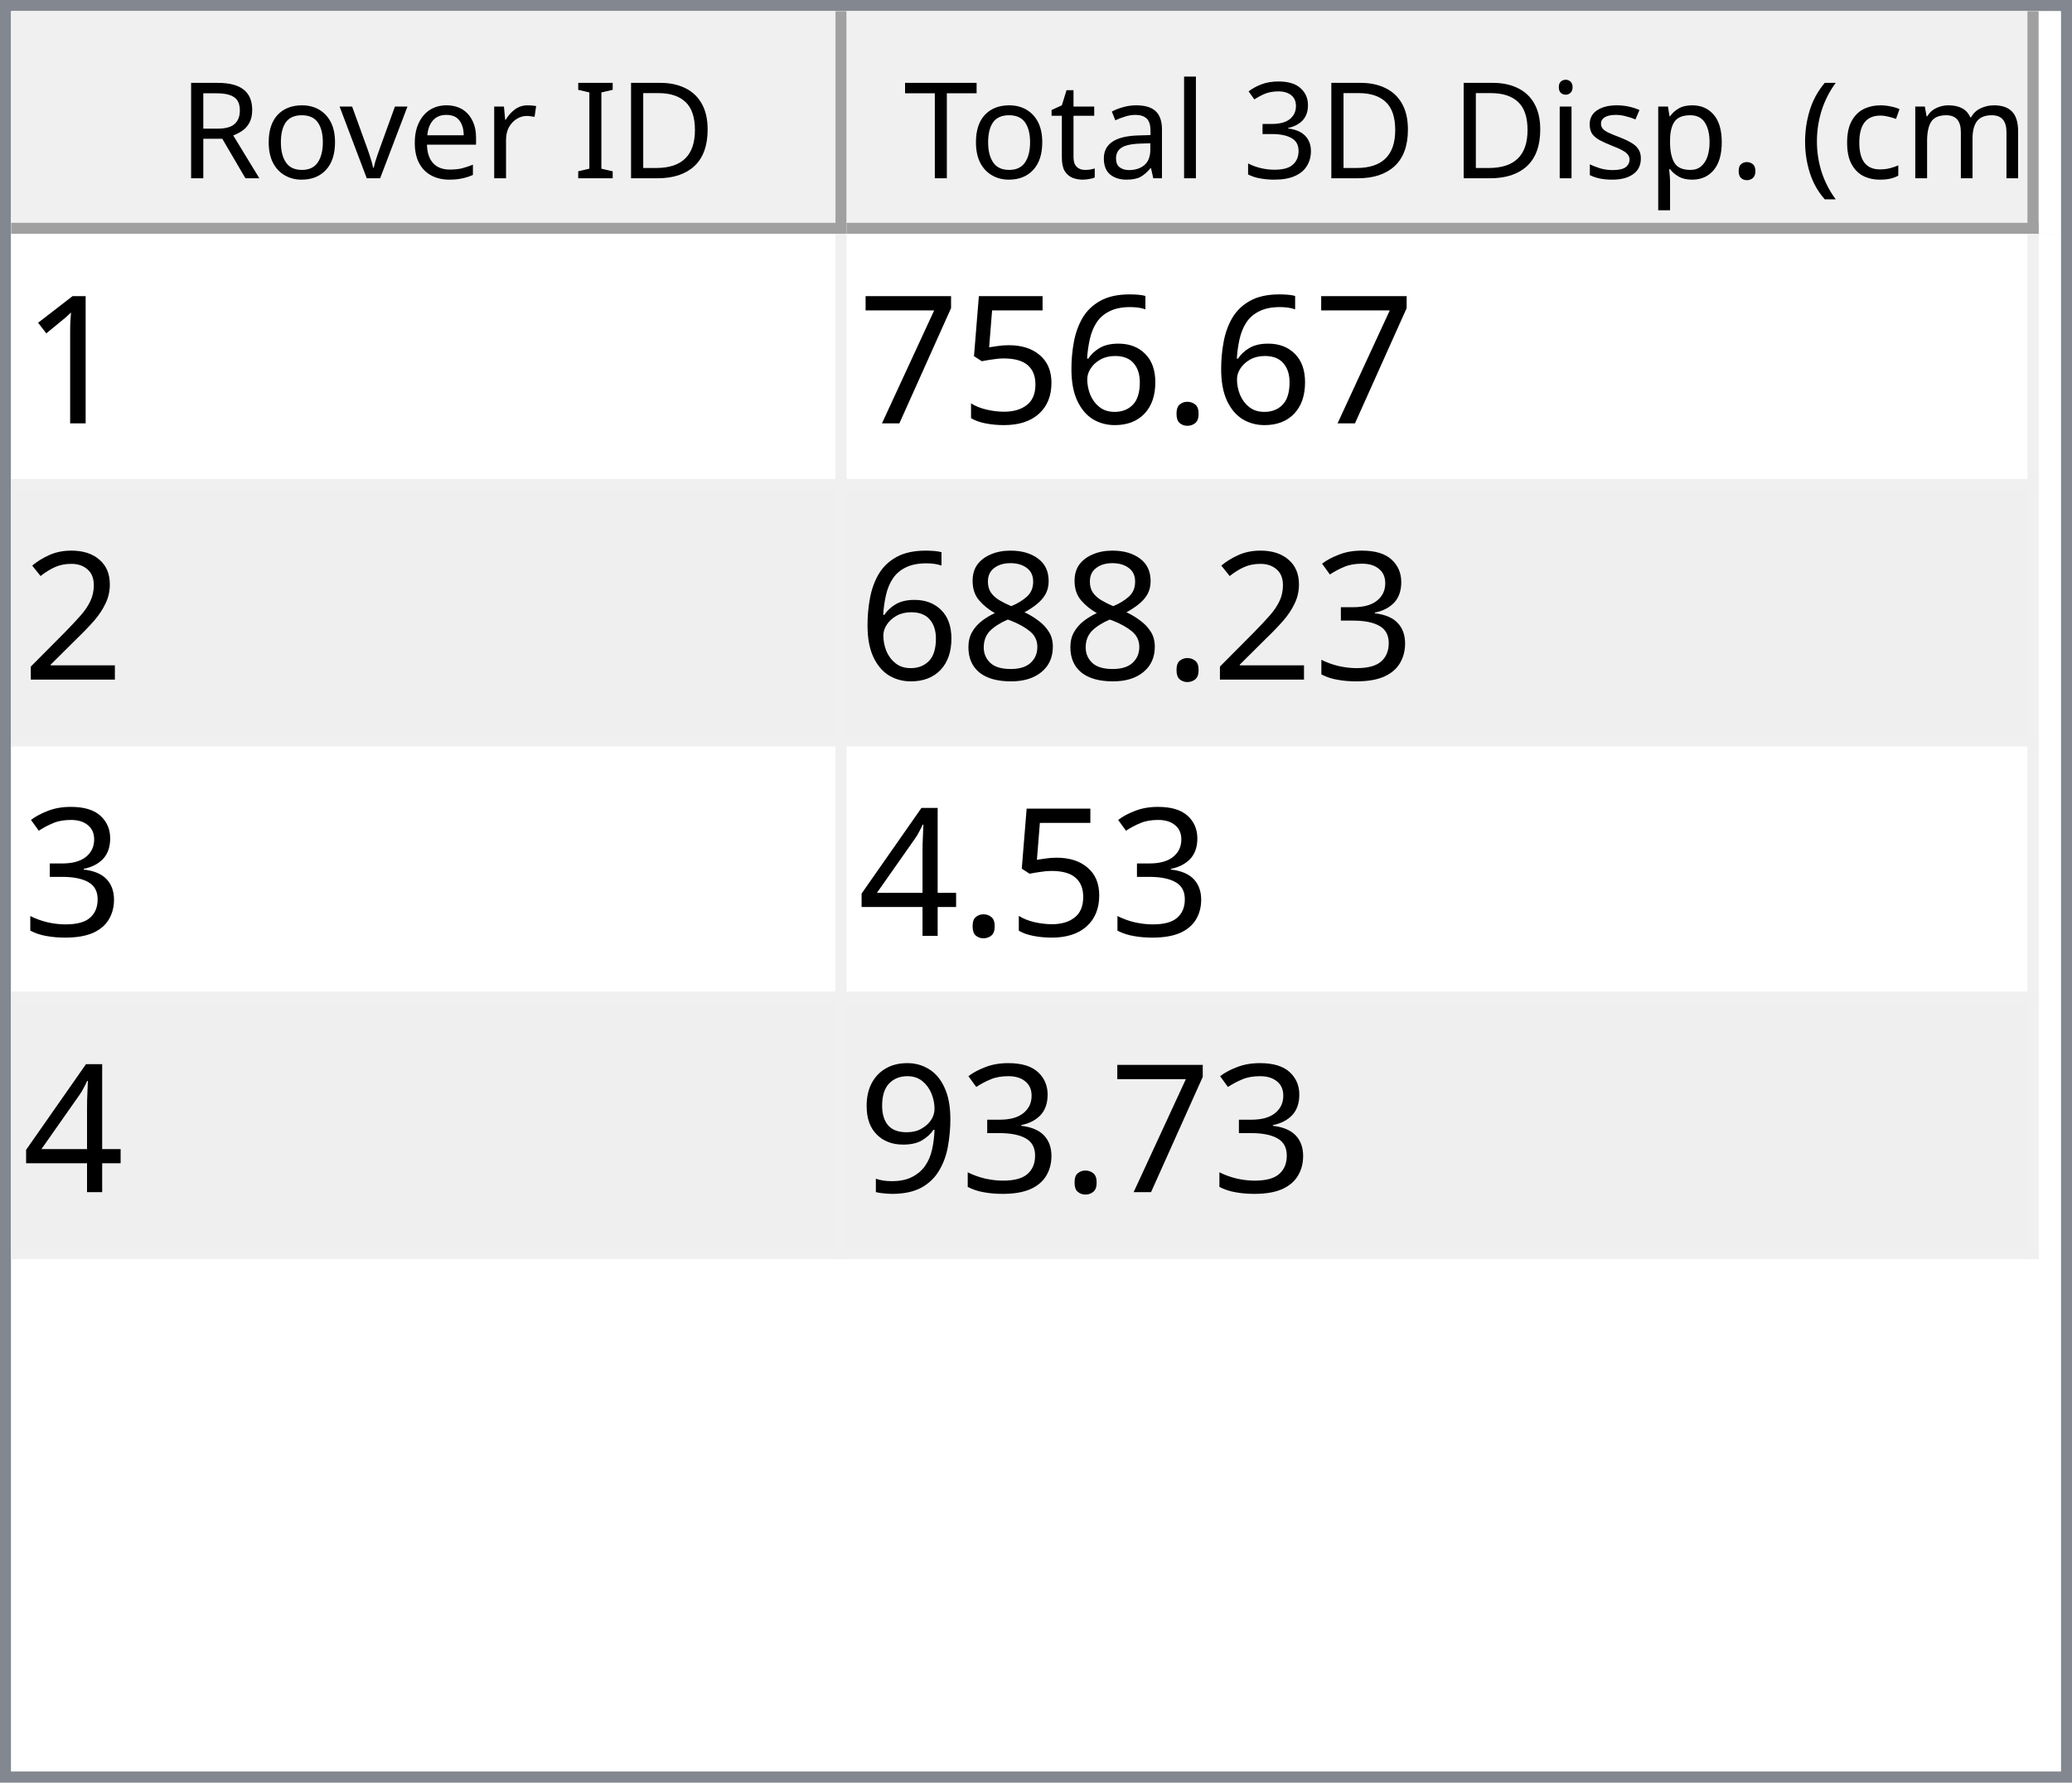
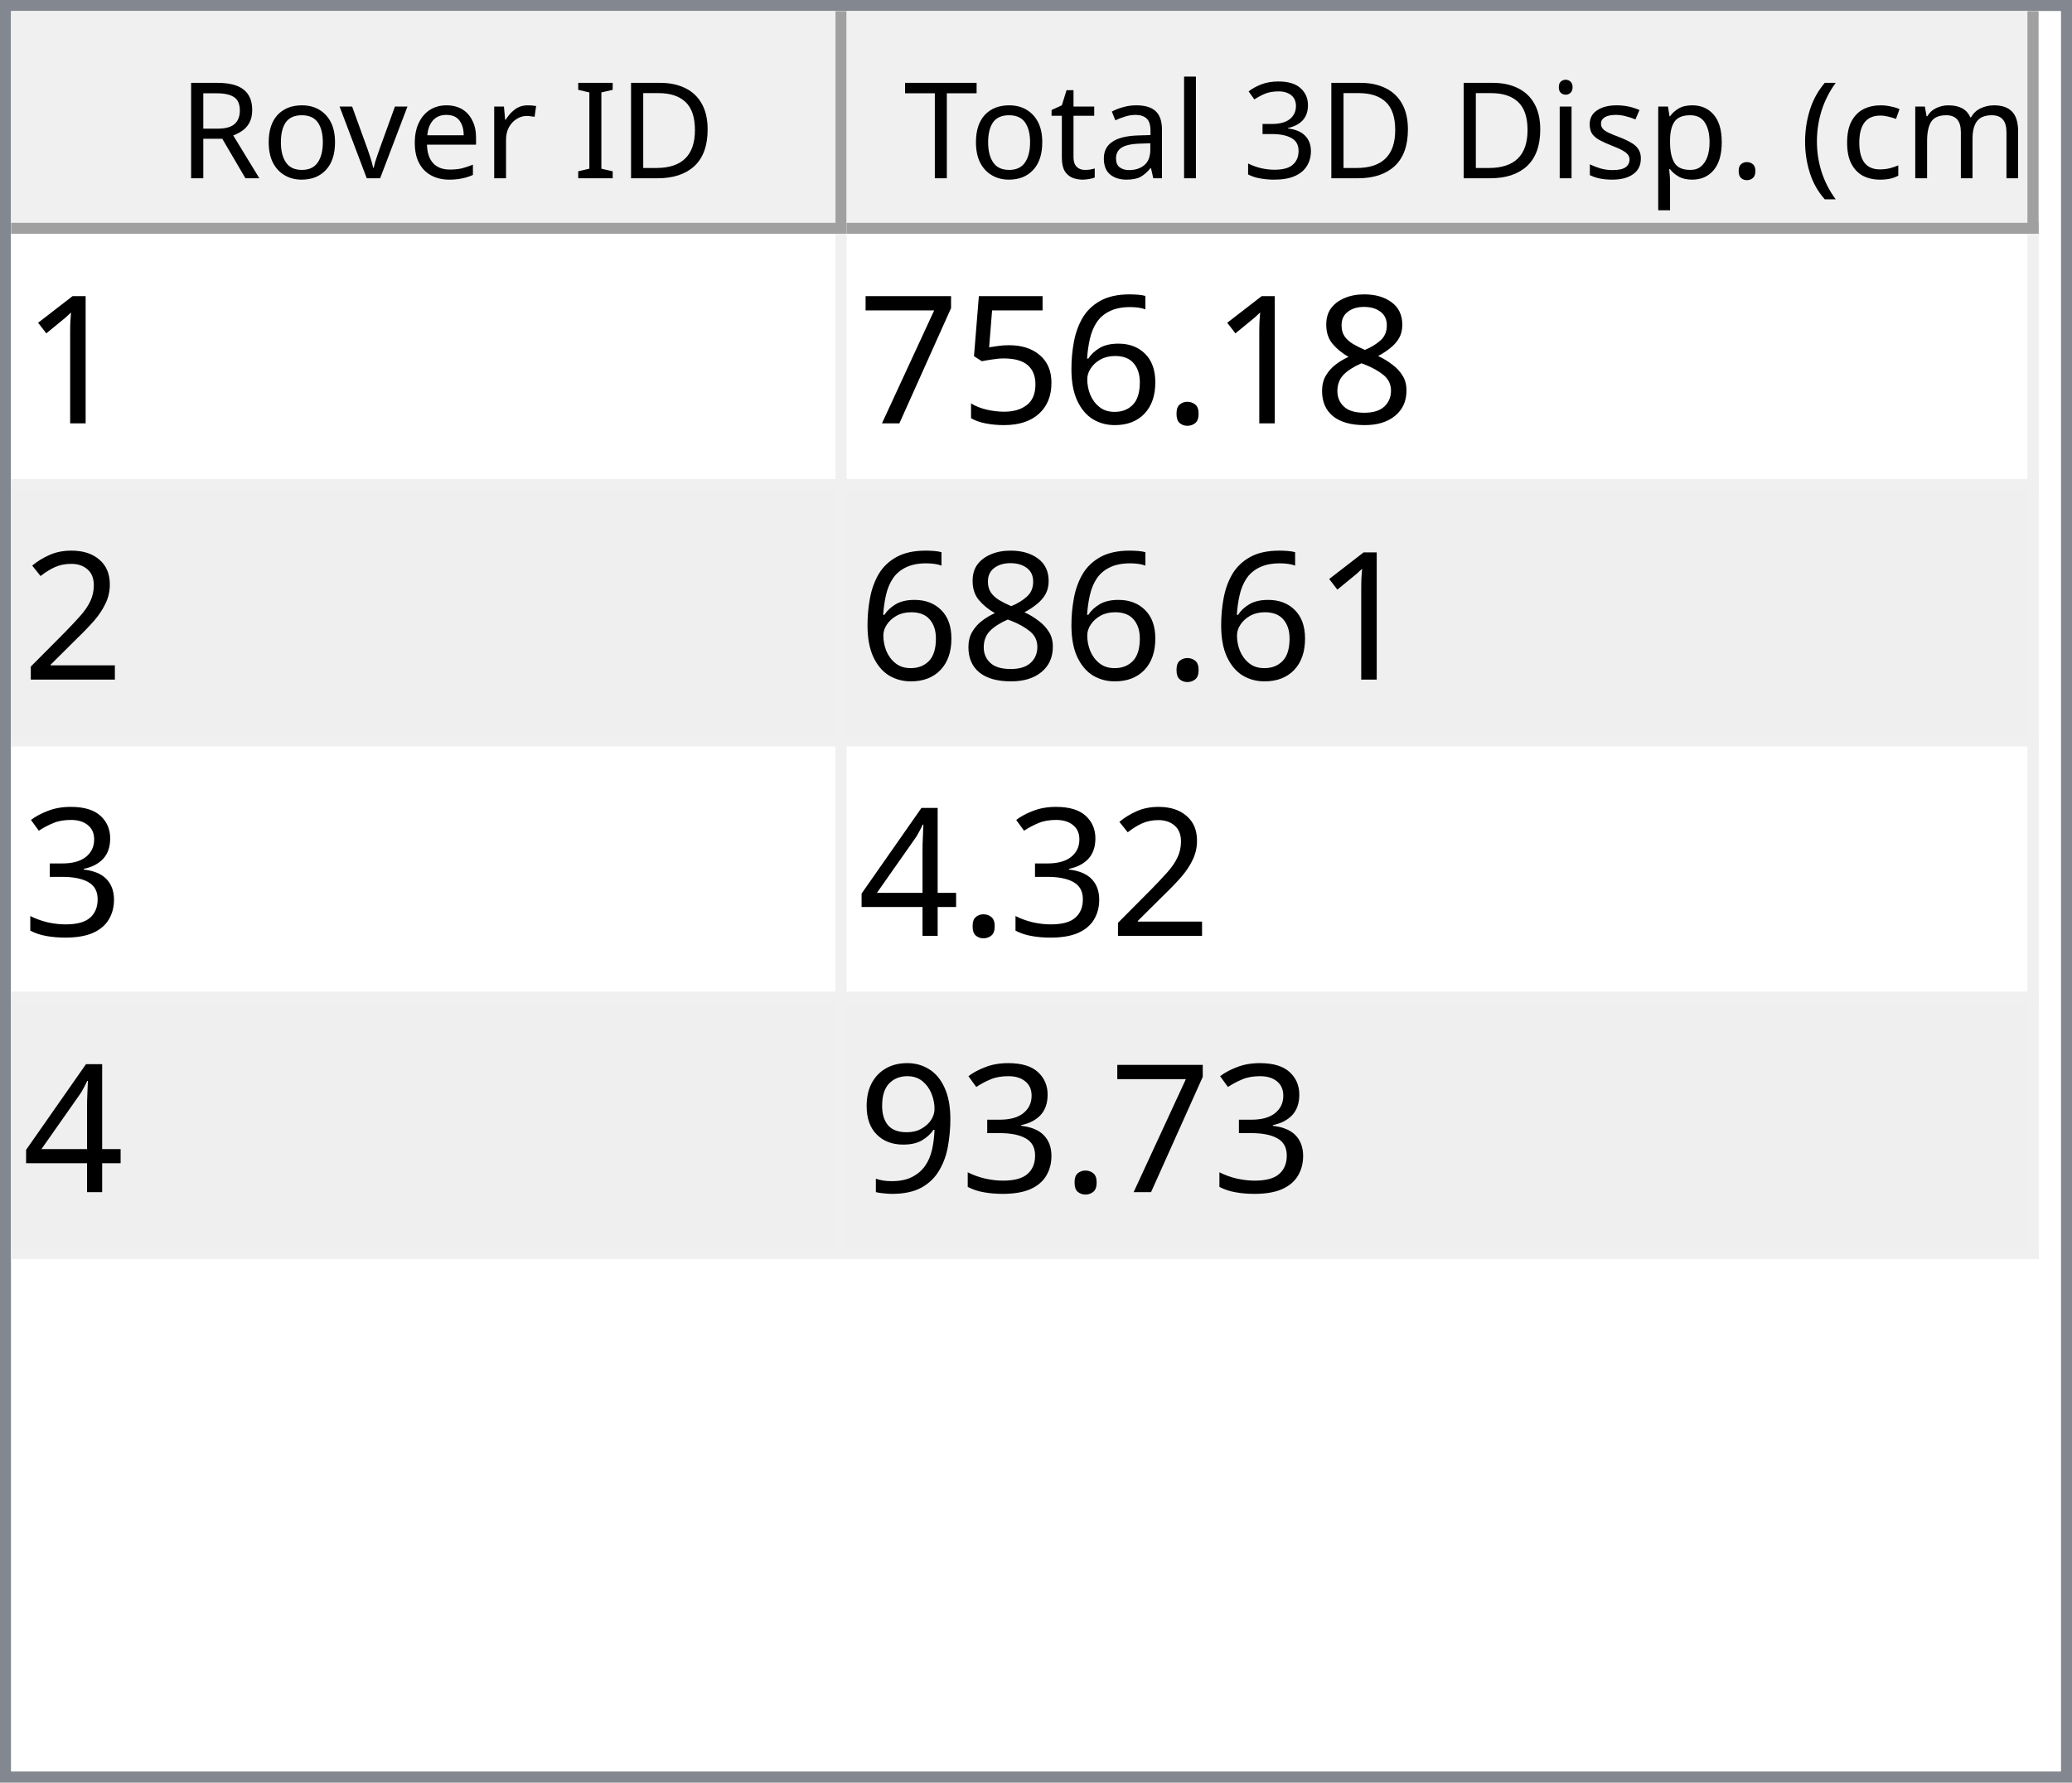
<svg xmlns="http://www.w3.org/2000/svg" style="fill-opacity:1; color-rendering:auto; color-interpolation:auto; text-rendering:auto; stroke:black; stroke-linecap:square; stroke-miterlimit:10; shape-rendering:auto; stroke-opacity:1; fill:black; stroke-dasharray:none; font-weight:normal; stroke-width:1; font-family:'Dialog'; font-style:normal; stroke-linejoin:miter; font-size:12px; stroke-dashoffset:0; image-rendering:auto;" width="186" height="160">
  <defs id="genericDefs" />
  <g>
    <defs id="defs1">
      <clipPath clipPathUnits="userSpaceOnUse" id="clipPath1">
        <path d="M0 0 L186 0 L186 160 L0 160 L0 0 Z" />
      </clipPath>
      <clipPath clipPathUnits="userSpaceOnUse" id="clipPath2">
        <path d="M0 0 L0 160 L186 160 L186 0 Z" />
      </clipPath>
      <clipPath clipPathUnits="userSpaceOnUse" id="clipPath3">
        <path d="M0 0 L0 20 L184 20 L184 0 Z" />
      </clipPath>
      <clipPath clipPathUnits="userSpaceOnUse" id="clipPath4">
        <path d="M0 0 L0 20 L75 20 L75 0 Z" />
      </clipPath>
      <clipPath clipPathUnits="userSpaceOnUse" id="clipPath5">
        <path d="M1 1 L1 19 L74 19 L74 1 Z" />
      </clipPath>
      <clipPath clipPathUnits="userSpaceOnUse" id="clipPath6">
        <path d="M0 0 L0 18 L73 18 L73 0 Z" />
      </clipPath>
      <clipPath clipPathUnits="userSpaceOnUse" id="clipPath7">
        <path d="M-0.5 -0.5 L-0.5 19.5 L74.5 19.5 L74.5 -0.5 Z" />
      </clipPath>
      <clipPath clipPathUnits="userSpaceOnUse" id="clipPath8">
        <path d="M0 0 L0 20 L107 20 L107 0 Z" />
      </clipPath>
      <clipPath clipPathUnits="userSpaceOnUse" id="clipPath9">
        <path d="M1 1 L1 19 L106 19 L106 1 Z" />
      </clipPath>
      <clipPath clipPathUnits="userSpaceOnUse" id="clipPath10">
        <path d="M0 0 L0 18 L105 18 L105 0 Z" />
      </clipPath>
      <clipPath clipPathUnits="userSpaceOnUse" id="clipPath11">
        <path d="M-0.5 -0.5 L-0.5 19.5 L106.5 19.5 L106.5 -0.5 Z" />
      </clipPath>
      <clipPath clipPathUnits="userSpaceOnUse" id="clipPath12">
        <path d="M0 0 L0 138 L184 138 L184 0 Z" />
      </clipPath>
      <clipPath clipPathUnits="userSpaceOnUse" id="clipPath13">
        <path d="M0 0 L0 92 L182 92 L182 0 Z" />
      </clipPath>
      <clipPath clipPathUnits="userSpaceOnUse" id="clipPath14">
        <path d="M-0.5 -0.5 L-0.5 91.5 L181.5 91.5 L181.5 -0.5 Z" />
      </clipPath>
      <clipPath clipPathUnits="userSpaceOnUse" id="clipPath15">
        <path d="M0 0 L0 22 L74 22 L74 0 Z" />
      </clipPath>
      <clipPath clipPathUnits="userSpaceOnUse" id="clipPath16">
        <path d="M0 0 L0 22 L106 22 L106 0 Z" />
      </clipPath>
      <font horiz-adv-x="64.551" id="font1">
        <font-face ascent="107.91" descent="25.098" units-per-em="100" style="font-style:normal; font-family:Segoe UI; font-weight:normal;" />
        <missing-glyph horiz-adv-x="64.551" d="M8.109 0 L8.109 68.266 L56.453 68.266 L56.453 0 L8.109 0 ZM15.328 7.234 L49.219 7.234 L49.219 61.031 L15.328 61.031 L15.328 7.234 Z" />
        <glyph unicode="D" horiz-adv-x="70.117" d="M9.188 0 L9.188 70.016 L28.516 70.016 Q65.531 70.016 65.531 35.891 Q65.531 19.672 55.25 9.836 Q44.969 0 27.734 0 L9.188 0 ZM17.391 62.594 L17.391 7.422 L27.828 7.422 Q41.609 7.422 49.273 14.797 Q56.938 22.172 56.938 35.688 Q56.938 62.594 28.328 62.594 L17.391 62.594 Z" />
        <glyph unicode="I" horiz-adv-x="26.611" d="M17.391 0 L9.188 0 L9.188 70.016 L17.391 70.016 L17.391 0 Z" />
        <glyph unicode=" " horiz-adv-x="27.393" d="" />
        <glyph unicode="r" horiz-adv-x="34.766" d="M34.188 41.891 Q32.078 43.5 28.125 43.5 Q23 43.5 19.555 38.672 Q16.109 33.844 16.109 25.484 L16.109 0 L8.109 0 L8.109 50 L16.109 50 L16.109 39.703 L16.312 39.703 Q18.016 44.969 21.531 47.922 Q25.047 50.875 29.391 50.875 Q32.516 50.875 34.188 50.203 L34.188 41.891 Z" />
        <glyph unicode="e" horiz-adv-x="52.295" d="M48.297 23 L12.984 23 Q13.188 14.656 17.484 10.109 Q21.781 5.562 29.297 5.562 Q37.75 5.562 44.828 11.141 L44.828 3.609 Q38.234 -1.172 27.391 -1.172 Q16.797 -1.172 10.742 5.641 Q4.688 12.453 4.688 24.812 Q4.688 36.469 11.305 43.82 Q17.922 51.172 27.734 51.172 Q37.547 51.172 42.922 44.828 Q48.297 38.484 48.297 27.203 L48.297 23 ZM40.094 29.781 Q40.047 36.719 36.75 40.578 Q33.453 44.438 27.594 44.438 Q21.922 44.438 17.969 40.383 Q14.016 36.328 13.094 29.781 L40.094 29.781 Z" />
        <glyph unicode="v" horiz-adv-x="47.9" d="M47.406 50 L27.484 0 L19.625 0 L0.688 50 L9.469 50 L22.172 13.672 Q23.578 9.672 23.922 6.688 L24.125 6.688 Q24.609 10.453 25.688 13.484 L38.969 50 L47.406 50 Z" />
        <glyph unicode="o" horiz-adv-x="58.594" d="M29 -1.172 Q17.922 -1.172 11.305 5.836 Q4.688 12.844 4.688 24.422 Q4.688 37.016 11.57 44.094 Q18.453 51.172 30.172 51.172 Q41.359 51.172 47.633 44.289 Q53.906 37.406 53.906 25.203 Q53.906 13.234 47.141 6.031 Q40.375 -1.172 29 -1.172 ZM29.594 44.438 Q21.875 44.438 17.383 39.188 Q12.891 33.938 12.891 24.703 Q12.891 15.828 17.43 10.695 Q21.969 5.562 29.594 5.562 Q37.359 5.562 41.531 10.594 Q45.703 15.625 45.703 24.906 Q45.703 34.281 41.531 39.359 Q37.359 44.438 29.594 44.438 Z" />
        <glyph unicode="R" horiz-adv-x="59.814" d="M59.375 0 L49.609 0 L37.891 19.625 Q36.281 22.359 34.766 24.289 Q33.25 26.219 31.664 27.438 Q30.078 28.656 28.25 29.219 Q26.422 29.781 24.125 29.781 L17.391 29.781 L17.391 0 L9.188 0 L9.188 70.016 L30.078 70.016 Q34.672 70.016 38.555 68.867 Q42.438 67.719 45.289 65.375 Q48.141 63.031 49.758 59.547 Q51.375 56.062 51.375 51.375 Q51.375 47.703 50.273 44.656 Q49.172 41.609 47.148 39.211 Q45.125 36.812 42.266 35.133 Q39.406 33.453 35.844 32.516 L35.844 32.328 Q37.594 31.547 38.891 30.547 Q40.188 29.547 41.359 28.18 Q42.531 26.812 43.68 25.078 Q44.828 23.344 46.234 21.047 L59.375 0 ZM17.391 62.594 L17.391 37.203 L28.516 37.203 Q31.594 37.203 34.203 38.133 Q36.812 39.062 38.719 40.797 Q40.625 42.531 41.703 45.047 Q42.781 47.562 42.781 50.688 Q42.781 56.297 39.141 59.445 Q35.5 62.594 28.609 62.594 L17.391 62.594 Z" />
        <glyph unicode=")" horiz-adv-x="30.176" d="M8.297 -15.922 L1.172 -15.922 Q16.406 2.344 16.406 26.812 Q16.406 51.469 1.078 70.016 L8.297 70.016 Q23.531 52.156 23.531 26.703 Q23.531 1.375 8.297 -15.922 Z" />
        <glyph unicode="m" horiz-adv-x="86.133" d="M79.109 0 L71.094 0 L71.094 28.719 Q71.094 37.016 68.531 40.727 Q65.969 44.438 59.906 44.438 Q54.781 44.438 51.195 39.75 Q47.609 35.062 47.609 28.516 L47.609 0 L39.594 0 L39.594 29.688 Q39.594 44.438 28.219 44.438 Q22.953 44.438 19.531 40.016 Q16.109 35.594 16.109 28.516 L16.109 0 L8.109 0 L8.109 50 L16.109 50 L16.109 42.094 L16.312 42.094 Q21.625 51.172 31.844 51.172 Q36.969 51.172 40.773 48.312 Q44.578 45.453 46 40.828 Q51.562 51.172 62.594 51.172 Q79.109 51.172 79.109 30.812 L79.109 0 Z" />
        <glyph unicode="c" horiz-adv-x="46.191" d="M42.188 2.297 Q36.422 -1.172 28.516 -1.172 Q17.828 -1.172 11.258 5.789 Q4.688 12.75 4.688 23.828 Q4.688 36.188 11.766 43.68 Q18.844 51.172 30.672 51.172 Q37.25 51.172 42.281 48.734 L42.281 40.531 Q36.719 44.438 30.375 44.438 Q22.703 44.438 17.797 38.945 Q12.891 33.453 12.891 24.516 Q12.891 15.719 17.508 10.641 Q22.125 5.562 29.891 5.562 Q36.422 5.562 42.188 9.906 L42.188 2.297 Z" />
        <glyph unicode="(" horiz-adv-x="30.176" d="M29.109 -15.922 L21.969 -15.922 Q6.844 1.375 6.844 26.703 Q6.844 52.156 21.969 70.016 L29.203 70.016 Q13.875 51.469 13.875 26.812 Q13.875 2.344 29.109 -15.922 Z" />
        <glyph unicode="." horiz-adv-x="21.68" d="M10.891 -1.078 Q8.641 -1.078 7.055 0.539 Q5.469 2.156 5.469 4.391 Q5.469 6.641 7.055 8.273 Q8.641 9.906 10.891 9.906 Q13.188 9.906 14.797 8.273 Q16.406 6.641 16.406 4.391 Q16.406 2.156 14.797 0.539 Q13.188 -1.078 10.891 -1.078 Z" />
        <glyph unicode="p" horiz-adv-x="58.789" d="M16.312 7.234 L16.109 7.234 L16.109 -23 L8.109 -23 L8.109 50 L16.109 50 L16.109 41.219 L16.312 41.219 Q22.219 51.172 33.594 51.172 Q43.266 51.172 48.688 44.461 Q54.109 37.75 54.109 26.469 Q54.109 13.922 48 6.375 Q41.891 -1.172 31.297 -1.172 Q21.578 -1.172 16.312 7.234 ZM16.109 27.391 L16.109 20.406 Q16.109 14.203 20.141 9.883 Q24.172 5.562 30.375 5.562 Q37.641 5.562 41.773 11.133 Q45.906 16.703 45.906 26.609 Q45.906 34.969 42.047 39.703 Q38.188 44.438 31.594 44.438 Q24.609 44.438 20.359 39.578 Q16.109 34.719 16.109 27.391 Z" />
        <glyph unicode="s" horiz-adv-x="42.432" d="M5.078 1.812 L5.078 10.406 Q11.625 5.562 19.484 5.562 Q30.031 5.562 30.031 12.594 Q30.031 14.594 29.125 15.992 Q28.219 17.391 26.68 18.461 Q25.141 19.531 23.07 20.383 Q21 21.234 18.609 22.172 Q15.281 23.484 12.766 24.828 Q10.25 26.172 8.57 27.859 Q6.891 29.547 6.031 31.695 Q5.172 33.844 5.172 36.719 Q5.172 40.234 6.789 42.945 Q8.406 45.656 11.086 47.484 Q13.766 49.312 17.211 50.242 Q20.656 51.172 24.312 51.172 Q30.812 51.172 35.938 48.922 L35.938 40.828 Q30.422 44.438 23.25 44.438 Q21 44.438 19.195 43.922 Q17.391 43.406 16.094 42.477 Q14.797 41.547 14.086 40.258 Q13.375 38.969 13.375 37.406 Q13.375 35.453 14.086 34.133 Q14.797 32.812 16.164 31.789 Q17.531 30.766 19.484 29.938 Q21.438 29.109 23.922 28.125 Q27.25 26.859 29.883 25.516 Q32.516 24.172 34.375 22.484 Q36.234 20.797 37.234 18.602 Q38.234 16.406 38.234 13.375 Q38.234 9.672 36.602 6.938 Q34.969 4.203 32.234 2.398 Q29.5 0.594 25.93 -0.289 Q22.359 -1.172 18.453 -1.172 Q10.75 -1.172 5.078 1.812 Z" />
        <glyph unicode="i" horiz-adv-x="24.219" d="M12.203 62.703 Q10.062 62.703 8.547 64.164 Q7.031 65.625 7.031 67.875 Q7.031 70.125 8.547 71.609 Q10.062 73.094 12.203 73.094 Q14.406 73.094 15.945 71.609 Q17.484 70.125 17.484 67.875 Q17.484 65.719 15.945 64.211 Q14.406 62.703 12.203 62.703 ZM16.109 0 L8.109 0 L8.109 50 L16.109 50 L16.109 0 Z" />
        <glyph unicode="3" horiz-adv-x="53.906" d="M46.531 19.828 Q46.531 15.094 44.75 11.211 Q42.969 7.328 39.719 4.57 Q36.469 1.812 31.93 0.297 Q27.391 -1.219 21.922 -1.219 Q11.922 -1.219 6 2.594 L6 11.188 Q13.094 5.609 22.219 5.609 Q25.875 5.609 28.828 6.539 Q31.781 7.469 33.906 9.227 Q36.031 10.984 37.18 13.477 Q38.328 15.969 38.328 19.094 Q38.328 32.812 18.797 32.812 L12.984 32.812 L12.984 39.594 L18.5 39.594 Q35.797 39.594 35.797 52.484 Q35.797 64.406 22.609 64.406 Q15.188 64.406 8.688 59.422 L8.688 67.188 Q15.375 71.188 24.609 71.188 Q29 71.188 32.57 69.969 Q36.141 68.75 38.68 66.555 Q41.219 64.359 42.609 61.281 Q44 58.203 44 54.5 Q44 40.672 30.031 36.719 L30.031 36.531 Q33.594 36.141 36.625 34.797 Q39.656 33.453 41.852 31.305 Q44.047 29.156 45.289 26.25 Q46.531 23.344 46.531 19.828 Z" />
        <glyph unicode="l" horiz-adv-x="24.219" d="M16.109 0 L8.109 0 L8.109 74.031 L16.109 74.031 L16.109 0 Z" />
        <glyph unicode="a" horiz-adv-x="50.879" d="M43.891 0 L35.891 0 L35.891 7.812 L35.688 7.812 Q30.469 -1.172 20.312 -1.172 Q12.844 -1.172 8.617 2.781 Q4.391 6.734 4.391 13.281 Q4.391 27.297 20.906 29.594 L35.891 31.688 Q35.891 44.438 25.594 44.438 Q16.547 44.438 9.281 38.281 L9.281 46.484 Q16.656 51.172 26.266 51.172 Q43.891 51.172 43.891 32.516 L43.891 0 ZM35.891 25.297 L23.828 23.641 Q18.266 22.859 15.43 20.875 Q12.594 18.891 12.594 13.875 Q12.594 10.203 15.211 7.883 Q17.828 5.562 22.172 5.562 Q28.125 5.562 32.008 9.742 Q35.891 13.922 35.891 20.312 L35.891 25.297 Z" />
        <glyph unicode="t" horiz-adv-x="33.887" d="M31.297 0.484 Q28.469 -1.078 23.828 -1.078 Q10.688 -1.078 10.688 13.578 L10.688 43.172 L2.094 43.172 L2.094 50 L10.688 50 L10.688 62.203 L18.703 64.797 L18.703 50 L31.297 50 L31.297 43.172 L18.703 43.172 L18.703 14.984 Q18.703 9.969 20.414 7.82 Q22.125 5.672 26.078 5.672 Q29.109 5.672 31.297 7.328 L31.297 0.484 Z" />
        <glyph unicode="T" horiz-adv-x="52.393" d="M50.594 62.594 L30.375 62.594 L30.375 0 L22.172 0 L22.172 62.594 L2 62.594 L2 70.016 L50.594 70.016 L50.594 62.594 Z" />
      </font>
      <font horiz-adv-x="75.0" id="font2">
        <font-face ascent="100.537" descent="21.973" units-per-em="100" style="font-style:normal; font-family:sans-serif; font-weight:normal;" />
        <missing-glyph horiz-adv-x="75.0" d="M12.5 0 L12.5 62.5 L62.5 62.5 L62.5 0 L12.5 0 ZM14.062 1.562 L60.938 1.562 L60.938 60.938 L14.062 60.938 L14.062 1.562 Z" />
        <glyph unicode="1" horiz-adv-x="55.615" d="M37.25 0 L28.469 0 L28.469 56 Q25.297 52.984 20.141 49.953 Q14.984 46.922 10.891 45.406 L10.891 53.906 Q18.266 57.375 23.781 62.305 Q29.297 67.234 31.594 71.875 L37.25 71.875 L37.25 0 Z" />
+         <glyph unicode="8" horiz-adv-x="55.615" d="M17.672 38.812 Q12.203 40.828 9.57 44.539 Q6.938 48.25 6.938 53.422 Q6.938 61.234 12.555 66.555 Q18.172 71.875 27.484 71.875 Q36.859 71.875 42.578 66.43 Q48.297 60.984 48.297 53.172 Q48.297 48.188 45.68 44.508 Q43.062 40.828 37.75 38.812 Q44.344 36.672 47.781 31.883 Q51.219 27.094 51.219 20.453 Q51.219 11.281 44.727 5.031 Q38.234 -1.219 27.641 -1.219 Q17.047 -1.219 10.547 5.055 Q4.047 11.328 4.047 20.703 Q4.047 27.688 7.594 32.398 Q11.141 37.109 17.672 38.812 ZM15.922 53.719 Q15.922 48.641 19.195 45.414 Q22.469 42.188 27.688 42.188 Q32.766 42.188 36.016 45.383 Q39.266 48.578 39.266 53.219 Q39.266 58.062 35.914 61.359 Q32.562 64.656 27.594 64.656 Q22.562 64.656 19.242 61.43 Q15.922 58.203 15.922 53.719 ZM13.094 20.656 Q13.094 16.891 14.875 13.375 Q16.656 9.859 20.172 7.93 Q23.688 6 27.734 6 Q34.031 6 38.133 10.055 Q42.234 14.109 42.234 20.359 Q42.234 26.703 38.016 30.859 Q33.797 35.016 27.438 35.016 Q21.234 35.016 17.164 30.914 Q13.094 26.812 13.094 20.656 Z" />
        <glyph unicode="." horiz-adv-x="27.783" d="M9.078 0 L9.078 10.016 L19.094 10.016 L19.094 0 L9.078 0 Z" />
        <glyph unicode="6" horiz-adv-x="55.615" d="M49.75 54.047 L41.016 53.375 Q39.844 58.547 37.703 60.891 Q34.125 64.656 28.906 64.656 Q24.703 64.656 21.531 62.312 Q17.391 59.281 14.992 53.469 Q12.594 47.656 12.5 36.922 Q15.672 41.75 20.266 44.094 Q24.859 46.438 29.891 46.438 Q38.672 46.438 44.852 39.969 Q51.031 33.5 51.031 23.25 Q51.031 16.5 48.125 10.719 Q45.219 4.938 40.141 1.859 Q35.062 -1.219 28.609 -1.219 Q17.625 -1.219 10.695 6.859 Q3.766 14.938 3.766 33.5 Q3.766 54.25 11.422 63.672 Q18.109 71.875 29.438 71.875 Q37.891 71.875 43.289 67.141 Q48.688 62.406 49.75 54.047 ZM13.875 23.188 Q13.875 18.656 15.797 14.508 Q17.719 10.359 21.188 8.18 Q24.656 6 28.469 6 Q34.031 6 38.039 10.492 Q42.047 14.984 42.047 22.703 Q42.047 30.125 38.086 34.398 Q34.125 38.672 28.125 38.672 Q22.172 38.672 18.023 34.398 Q13.875 30.125 13.875 23.188 Z" />
        <glyph unicode="5" horiz-adv-x="55.615" d="M4.156 18.75 L13.375 19.531 Q14.406 12.797 18.141 9.398 Q21.875 6 27.156 6 Q33.5 6 37.891 10.789 Q42.281 15.578 42.281 23.484 Q42.281 31 38.062 35.352 Q33.844 39.703 27 39.703 Q22.75 39.703 19.336 37.773 Q15.922 35.844 13.969 32.766 L5.719 33.844 L12.641 70.609 L48.25 70.609 L48.25 62.203 L19.672 62.203 L15.828 42.969 Q22.266 47.469 29.344 47.469 Q38.719 47.469 45.164 40.969 Q51.609 34.469 51.609 24.266 Q51.609 14.547 45.953 7.469 Q39.062 -1.219 27.156 -1.219 Q17.391 -1.219 11.211 4.25 Q5.031 9.719 4.156 18.75 Z" />
        <glyph unicode="7" horiz-adv-x="55.615" d="M4.734 62.203 L4.734 70.656 L51.078 70.656 L51.078 63.812 Q44.234 56.547 37.523 44.484 Q30.812 32.422 27.156 19.672 Q24.516 10.688 23.781 0 L14.75 0 Q14.891 8.453 18.062 20.414 Q21.234 32.375 27.172 43.484 Q33.109 54.594 39.797 62.203 L4.734 62.203 Z" />
        <glyph unicode="2" horiz-adv-x="55.615" d="M50.344 8.453 L50.344 0 L3.031 0 Q2.938 3.172 4.047 6.109 Q5.859 10.938 9.836 15.625 Q13.812 20.312 21.344 26.469 Q33.016 36.031 37.117 41.625 Q41.219 47.219 41.219 52.203 Q41.219 57.422 37.477 61.008 Q33.734 64.594 27.734 64.594 Q21.391 64.594 17.578 60.789 Q13.766 56.984 13.719 50.25 L4.688 51.172 Q5.609 61.281 11.664 66.578 Q17.719 71.875 27.938 71.875 Q38.234 71.875 44.242 66.164 Q50.25 60.453 50.25 52 Q50.25 47.703 48.492 43.555 Q46.734 39.406 42.656 34.812 Q38.578 30.219 29.109 22.219 Q21.188 15.578 18.945 13.211 Q16.703 10.844 15.234 8.453 L50.344 8.453 Z" />
        <glyph unicode="3" horiz-adv-x="55.615" d="M4.203 18.891 L12.984 20.062 Q14.5 12.594 18.141 9.297 Q21.781 6 27 6 Q33.203 6 37.477 10.297 Q41.75 14.594 41.75 20.953 Q41.75 27 37.797 30.93 Q33.844 34.859 27.734 34.859 Q25.25 34.859 21.531 33.891 L22.516 41.609 Q23.391 41.5 23.922 41.5 Q29.547 41.5 34.039 44.43 Q38.531 47.359 38.531 53.469 Q38.531 58.297 35.258 61.477 Q31.984 64.656 26.812 64.656 Q21.688 64.656 18.266 61.43 Q14.844 58.203 13.875 51.766 L5.078 53.328 Q6.688 62.156 12.398 67.016 Q18.109 71.875 26.609 71.875 Q32.469 71.875 37.398 69.359 Q42.328 66.844 44.945 62.5 Q47.562 58.156 47.562 53.266 Q47.562 48.641 45.07 44.828 Q42.578 41.016 37.703 38.766 Q44.047 37.312 47.562 32.695 Q51.078 28.078 51.078 21.141 Q51.078 11.766 44.242 5.25 Q37.406 -1.266 26.953 -1.266 Q17.531 -1.266 11.305 4.352 Q5.078 9.969 4.203 18.891 Z" />
-         <glyph unicode="8" horiz-adv-x="55.615" d="M17.672 38.812 Q12.203 40.828 9.57 44.539 Q6.938 48.25 6.938 53.422 Q6.938 61.234 12.555 66.555 Q18.172 71.875 27.484 71.875 Q36.859 71.875 42.578 66.43 Q48.297 60.984 48.297 53.172 Q48.297 48.188 45.68 44.508 Q43.062 40.828 37.75 38.812 Q44.344 36.672 47.781 31.883 Q51.219 27.094 51.219 20.453 Q51.219 11.281 44.727 5.031 Q38.234 -1.219 27.641 -1.219 Q17.047 -1.219 10.547 5.055 Q4.047 11.328 4.047 20.703 Q4.047 27.688 7.594 32.398 Q11.141 37.109 17.672 38.812 ZM15.922 53.719 Q15.922 48.641 19.195 45.414 Q22.469 42.188 27.688 42.188 Q32.766 42.188 36.016 45.383 Q39.266 48.578 39.266 53.219 Q39.266 58.062 35.914 61.359 Q32.562 64.656 27.594 64.656 Q22.562 64.656 19.242 61.43 Q15.922 58.203 15.922 53.719 ZM13.094 20.656 Q13.094 16.891 14.875 13.375 Q16.656 9.859 20.172 7.93 Q23.688 6 27.734 6 Q34.031 6 38.133 10.055 Q42.234 14.109 42.234 20.359 Q42.234 26.703 38.016 30.859 Q33.797 35.016 27.438 35.016 Q21.234 35.016 17.164 30.914 Q13.094 26.812 13.094 20.656 Z" />
        <glyph unicode="4" horiz-adv-x="55.615" d="M32.328 0 L32.328 17.141 L1.266 17.141 L1.266 25.203 L33.938 71.578 L41.109 71.578 L41.109 25.203 L50.781 25.203 L50.781 17.141 L41.109 17.141 L41.109 0 L32.328 0 ZM32.328 25.203 L32.328 57.469 L9.906 25.203 L32.328 25.203 Z" />
        <glyph unicode="9" horiz-adv-x="55.615" d="M5.469 16.547 L13.922 17.328 Q14.984 11.375 18.016 8.688 Q21.047 6 25.781 6 Q29.828 6 32.883 7.859 Q35.938 9.719 37.891 12.82 Q39.844 15.922 41.164 21.195 Q42.484 26.469 42.484 31.938 Q42.484 32.516 42.438 33.688 Q39.797 29.5 35.234 26.883 Q30.672 24.266 25.344 24.266 Q16.453 24.266 10.305 30.711 Q4.156 37.156 4.156 47.703 Q4.156 58.594 10.578 65.234 Q17 71.875 26.656 71.875 Q33.641 71.875 39.43 68.117 Q45.219 64.359 48.219 57.398 Q51.219 50.438 51.219 37.25 Q51.219 23.531 48.242 15.406 Q45.266 7.281 39.383 3.031 Q33.5 -1.219 25.594 -1.219 Q17.188 -1.219 11.867 3.445 Q6.547 8.109 5.469 16.547 ZM41.453 48.141 Q41.453 55.719 37.43 60.156 Q33.406 64.594 27.734 64.594 Q21.875 64.594 17.531 59.812 Q13.188 55.031 13.188 47.406 Q13.188 40.578 17.312 36.305 Q21.438 32.031 27.484 32.031 Q33.594 32.031 37.523 36.305 Q41.453 40.578 41.453 48.141 Z" />
      </font>
    </defs>
    <g style="fill:white; stroke:white;">
      <rect x="0" y="0" width="186" style="clip-path:url(#clipPath1); stroke:none;" height="160" />
    </g>
    <g style="fill:white; text-rendering:optimizeSpeed; color-rendering:optimizeSpeed; image-rendering:optimizeSpeed; shape-rendering:crispEdges; stroke:white; color-interpolation:sRGB;">
      <rect x="0" width="186" height="160" y="0" style="stroke:none;" />
      <path style="stroke:none;" d="M0 160 L186 160 L186 0 L0 0 Z" />
    </g>
    <g style="fill:rgb(240,240,240); font-family:'Segoe UI'; stroke:rgb(240,240,240);">
      <rect x="0" y="0" width="186" style="clip-path:url(#clipPath2); stroke:none;" height="160" />
    </g>
    <g style="fill:rgb(130,135,144); font-family:'Segoe UI'; stroke:rgb(130,135,144);">
      <path d="M0 0 L186 0 L186 160 L0 160 L0 0 ZM1 1 L185 1 L185 159 L1 159 L1 1 Z" style="fill-rule:evenodd; clip-path:url(#clipPath2); stroke:none;" />
    </g>
    <g style="fill:white; font-family:'Segoe UI'; stroke:white;" transform="translate(1,1)">
      <rect x="0" y="0" width="184" style="clip-path:url(#clipPath3); stroke:none;" height="20" />
    </g>
    <g style="fill:rgb(240,240,240); font-family:'Segoe UI'; stroke:rgb(240,240,240);" transform="translate(1,1)">
      <rect x="0" y="0" width="75" style="clip-path:url(#clipPath4); stroke:none;" height="20" />
    </g>
    <g style="font-family:'Segoe UI';" transform="translate(2,2)">
      <text x="14" xml:space="preserve" y="14" style="clip-path:url(#clipPath6); stroke:none;">Rover ID</text>
    </g>
    <g style="fill:rgb(160,160,160); font-family:'Segoe UI'; stroke:rgb(160,160,160); stroke-linejoin:bevel;" transform="translate(1.5,1.5)">
      <line x1="74" x2="74" y1="0" style="fill:none; clip-path:url(#clipPath7);" y2="19" />
    </g>
    <g style="fill:rgb(160,160,160); font-family:'Segoe UI'; stroke:rgb(160,160,160); stroke-linejoin:bevel;" transform="matrix(1,0,0,1,1,1) translate(0.5,0.5)">
      <line x1="0" x2="74" y1="19" style="fill:none; clip-path:url(#clipPath7);" y2="19" />
    </g>
    <g style="fill:rgb(240,240,240); font-family:'Segoe UI'; stroke:rgb(240,240,240);" transform="translate(76,1)">
      <rect x="0" y="0" width="107" style="clip-path:url(#clipPath8); stroke:none;" height="20" />
    </g>
    <g style="font-family:'Segoe UI';" transform="translate(77,2)">
      <text x="1" xml:space="preserve" y="14" style="clip-path:url(#clipPath10); stroke:none;"> Total 3D Disp. (cm)</text>
    </g>
    <g style="fill:rgb(160,160,160); font-family:'Segoe UI'; stroke:rgb(160,160,160); stroke-linejoin:bevel;" transform="translate(76.5,1.5)">
      <line x1="106" x2="106" y1="0" style="fill:none; clip-path:url(#clipPath11);" y2="19" />
    </g>
    <g style="fill:rgb(160,160,160); font-family:'Segoe UI'; stroke:rgb(160,160,160); stroke-linejoin:bevel;" transform="matrix(1,0,0,1,76,1) translate(0.5,0.5)">
      <line x1="0" x2="106" y1="19" style="fill:none; clip-path:url(#clipPath11);" y2="19" />
    </g>
    <g style="fill:white; font-family:'Segoe UI'; stroke:white;" transform="translate(1,21)">
      <rect x="0" y="0" width="184" style="clip-path:url(#clipPath12); stroke:none;" height="138" />
    </g>
    <g style="fill:rgb(240,240,240); font-size:16px; font-family:sans-serif; stroke:rgb(240,240,240);" transform="translate(1,21)">
      <rect x="0" y="0" width="182" style="clip-path:url(#clipPath13); stroke:none;" height="92" />
      <line transform="translate(0.5,0.5)" x1="0" x2="181" y1="22" style="clip-path:url(#clipPath14); fill:none; stroke-linejoin:bevel;" y2="22" />
    </g>
    <g transform="matrix(1,0,0,1,1,21) translate(0.5,0.5)" style="fill:rgb(240,240,240); font-size:16px; font-family:sans-serif; stroke:rgb(240,240,240); stroke-linejoin:bevel;">
      <line x1="0" x2="181" y1="45" style="fill:none; clip-path:url(#clipPath14);" y2="45" />
    </g>
    <g transform="matrix(1,0,0,1,1,21) translate(0.5,0.5)" style="fill:rgb(240,240,240); font-size:16px; font-family:sans-serif; stroke:rgb(240,240,240); stroke-linejoin:bevel;">
      <line x1="0" x2="181" y1="68" style="fill:none; clip-path:url(#clipPath14);" y2="68" />
    </g>
    <g transform="matrix(1,0,0,1,1,21) translate(0.5,0.5)" style="fill:rgb(240,240,240); font-size:16px; font-family:sans-serif; stroke:rgb(240,240,240); stroke-linejoin:bevel;">
      <line x1="0" x2="181" y1="91" style="fill:none; clip-path:url(#clipPath14);" y2="91" />
    </g>
    <g transform="matrix(1,0,0,1,1,21) translate(0.5,0.5)" style="fill:rgb(240,240,240); font-size:16px; font-family:sans-serif; stroke:rgb(240,240,240); stroke-linejoin:bevel;">
      <line x1="74" x2="74" y1="0" style="fill:none; clip-path:url(#clipPath14);" y2="91" />
    </g>
    <g transform="matrix(1,0,0,1,1,21) translate(0.5,0.5)" style="fill:rgb(240,240,240); font-size:16px; font-family:sans-serif; stroke:rgb(240,240,240); stroke-linejoin:bevel;">
      <line x1="181" x2="181" y1="0" style="fill:none; clip-path:url(#clipPath14);" y2="91" />
    </g>
    <g style="fill:white; font-size:16px; font-family:sans-serif; stroke:white;" transform="matrix(1,0,0,1,1,21)">
      <rect x="0" y="0" width="74" style="clip-path:url(#clipPath15); stroke:none;" height="22" />
      <text x="1" y="17" style="fill:black; clip-path:url(#clipPath15); stroke:none;" xml:space="preserve">1</text>
    </g>
    <g style="fill:white; font-size:16px; font-family:sans-serif; stroke:white;" transform="matrix(1,0,0,1,1,21) translate(75,0)">
      <rect x="0" y="0" width="106" style="clip-path:url(#clipPath16); stroke:none;" height="22" />
-       <text x="1" y="17" style="fill:black; clip-path:url(#clipPath16); stroke:none;" xml:space="preserve">756.67</text>
+       <text x="1" y="17" style="fill:black; clip-path:url(#clipPath16); stroke:none;" xml:space="preserve">756.18</text>
    </g>
    <g style="fill:rgb(239,239,239); font-size:16px; font-family:sans-serif; stroke:rgb(239,239,239);" transform="matrix(1,0,0,1,1,21) translate(0,23)">
      <rect x="0" y="0" width="74" style="clip-path:url(#clipPath15); stroke:none;" height="22" />
      <text x="1" y="17" style="fill:black; clip-path:url(#clipPath15); stroke:none;" xml:space="preserve">2</text>
    </g>
    <g style="fill:rgb(239,239,239); font-size:16px; font-family:sans-serif; stroke:rgb(239,239,239);" transform="matrix(1,0,0,1,1,21) translate(75,23)">
      <rect x="0" y="0" width="106" style="clip-path:url(#clipPath16); stroke:none;" height="22" />
-       <text x="1" y="17" style="fill:black; clip-path:url(#clipPath16); stroke:none;" xml:space="preserve">688.23</text>
+       <text x="1" y="17" style="fill:black; clip-path:url(#clipPath16); stroke:none;" xml:space="preserve">686.61</text>
    </g>
    <g style="fill:white; font-size:16px; font-family:sans-serif; stroke:white;" transform="matrix(1,0,0,1,1,21) translate(0,46)">
      <rect x="0" y="0" width="74" style="clip-path:url(#clipPath15); stroke:none;" height="22" />
      <text x="1" y="17" style="fill:black; clip-path:url(#clipPath15); stroke:none;" xml:space="preserve">3</text>
    </g>
    <g style="fill:white; font-size:16px; font-family:sans-serif; stroke:white;" transform="matrix(1,0,0,1,1,21) translate(75,46)">
      <rect x="0" y="0" width="106" style="clip-path:url(#clipPath16); stroke:none;" height="22" />
-       <text x="1" y="17" style="fill:black; clip-path:url(#clipPath16); stroke:none;" xml:space="preserve">4.53</text>
+       <text x="1" y="17" style="fill:black; clip-path:url(#clipPath16); stroke:none;" xml:space="preserve">4.32</text>
    </g>
    <g style="fill:rgb(239,239,239); font-size:16px; font-family:sans-serif; stroke:rgb(239,239,239);" transform="matrix(1,0,0,1,1,21) translate(0,69)">
      <rect x="0" y="0" width="74" style="clip-path:url(#clipPath15); stroke:none;" height="22" />
      <text x="1" y="17" style="fill:black; clip-path:url(#clipPath15); stroke:none;" xml:space="preserve">4</text>
    </g>
    <g style="fill:rgb(239,239,239); font-size:16px; font-family:sans-serif; stroke:rgb(239,239,239);" transform="matrix(1,0,0,1,1,21) translate(75,69)">
      <rect x="0" y="0" width="106" style="clip-path:url(#clipPath16); stroke:none;" height="22" />
      <text x="1" y="17" style="fill:black; clip-path:url(#clipPath16); stroke:none;" xml:space="preserve">93.73</text>
    </g>
  </g>
</svg>
